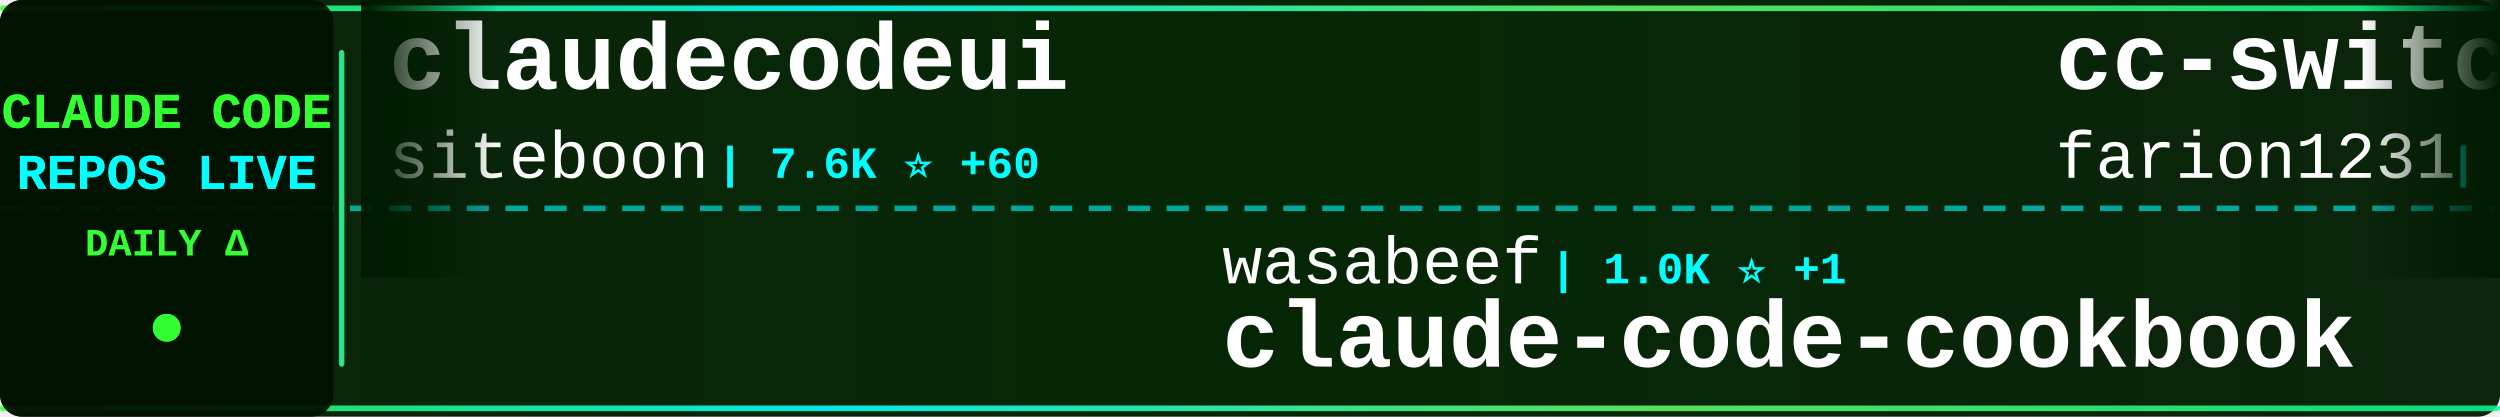
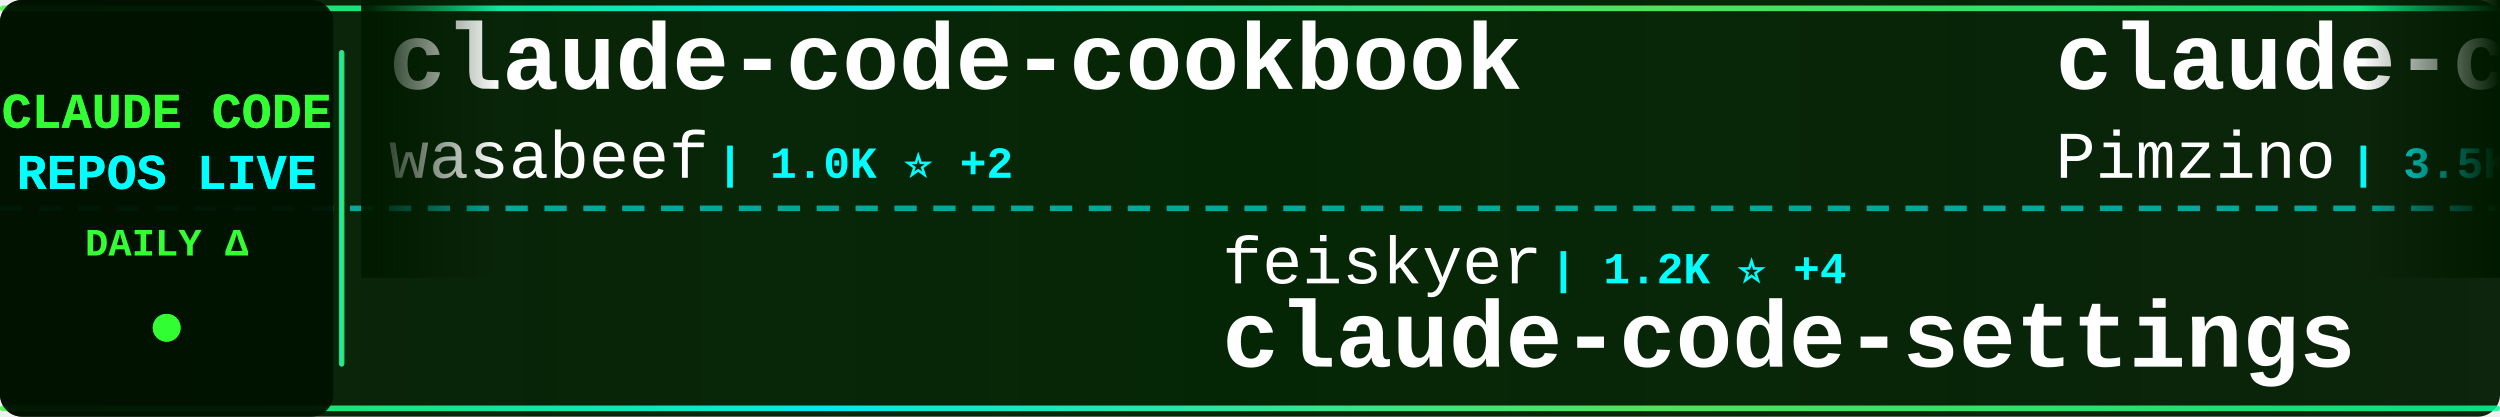
<svg xmlns="http://www.w3.org/2000/svg" width="900" height="150">
  <defs>
    <linearGradient id="tickerBg" x1="0%" y1="0%" x2="100%" y2="0%">
      <stop offset="0%" style="stop-color:#001a00;stop-opacity:0.95" />
      <stop offset="50%" style="stop-color:#002200;stop-opacity:0.98" />
      <stop offset="100%" style="stop-color:#001a00;stop-opacity:0.95" />
    </linearGradient>
    <linearGradient id="borderGrad" x1="0%" y1="0%" x2="100%" y2="0%">
      <stop offset="0%" style="stop-color:#33ff33;stop-opacity:0.85">
        <animate attributeName="stop-opacity" values="0.85;1;0.85" dur="2s" repeatCount="indefinite" />
      </stop>
      <stop offset="33%" style="stop-color:#00ffff;stop-opacity:0.9">
        <animate attributeName="stop-opacity" values="0.9;1;0.9" dur="2.2s" repeatCount="indefinite" />
      </stop>
      <stop offset="66%" style="stop-color:#66ff66;stop-opacity:0.85">
        <animate attributeName="stop-opacity" values="0.85;1;0.85" dur="1.8s" repeatCount="indefinite" />
      </stop>
      <stop offset="100%" style="stop-color:#00ff99;stop-opacity:0.85">
        <animate attributeName="stop-opacity" values="0.85;1;0.85" dur="2s" repeatCount="indefinite" />
      </stop>
    </linearGradient>
    <filter id="textGlow">
      <feGaussianBlur stdDeviation="0.1" result="coloredBlur" />
      <feMerge>
        <feMergeNode in="coloredBlur" />
        <feMergeNode in="SourceGraphic" />
      </feMerge>
    </filter>
    <filter id="metricGlow">
      <feGaussianBlur stdDeviation="0.2" result="coloredBlur" />
      <feMerge>
        <feMergeNode in="coloredBlur" />
        <feMergeNode in="SourceGraphic" />
      </feMerge>
    </filter>
    <linearGradient id="leftFade" x1="0%" y1="0%" x2="100%" y2="0%">
      <stop offset="0%" style="stop-color:#001a00;stop-opacity:1" />
      <stop offset="100%" style="stop-color:#001a00;stop-opacity:0" />
    </linearGradient>
    <linearGradient id="rightFade" x1="0%" y1="0%" x2="100%" y2="0%">
      <stop offset="0%" style="stop-color:#001a00;stop-opacity:0" />
      <stop offset="100%" style="stop-color:#001a00;stop-opacity:1" />
    </linearGradient>
  </defs>
  <rect width="900" height="150" fill="url(#tickerBg)" rx="8" />
  <rect x="0" y="2" width="900" height="2" fill="url(#borderGrad)" rx="1" />
  <rect x="0" y="146" width="900" height="2" fill="url(#borderGrad)" rx="1" />
  <line x1="0" y1="75" x2="900" y2="75" stroke="#00ffff" stroke-width="2" stroke-dasharray="8 6" opacity="0.6" />
  <rect x="0" y="0" width="120" height="150" fill="#001100" opacity="0.95" rx="8" />
  <text x="60" y="46" font-family="'Courier New', monospace" font-size="18" font-weight="bold" fill="#33ff33" text-anchor="middle" filter="url(#textGlow)">
    CLAUDE CODE
  </text>
  <text x="60" y="68" font-family="'Courier New', monospace" font-size="18" font-weight="bold" fill="#00ffff" text-anchor="middle" filter="url(#textGlow)">
    REPOS LIVE
  </text>
  <text x="60" y="92" font-family="'Courier New', monospace" font-size="14" font-weight="bold" fill="#33ff33" text-anchor="middle">
    DAILY Δ
  </text>
  <circle cx="60" cy="118" r="5" fill="#33ff33" filter="url(#metricGlow)">
    <animate attributeName="r" values="4;6;4" dur="1.5s" repeatCount="indefinite" />
    <animate attributeName="opacity" values="0.6;1;0.6" dur="1.5s" repeatCount="indefinite" />
  </circle>
  <rect x="122" y="18" width="2" height="114" fill="url(#borderGrad)" rx="1" />
  <clipPath id="tickerClip">
    <rect x="130" y="0" width="770" height="150" />
  </clipPath>
  <g clip-path="url(#tickerClip)">
    <g id="tickerItems">
      <animateTransform attributeName="transform" attributeType="XML" type="translate" from="0 0" to="-3000 0" dur="54s" repeatCount="indefinite" />
      <g transform="translate(0, 0)">
-         <text x="140" y="32" font-family="'Courier New', monospace" font-size="34" font-weight="bold" fill="#ffffff">claudecodeui</text>
-         <text x="140" y="64" font-family="'Courier New', monospace" font-size="24" font-weight="normal" fill="#ffffff" opacity="1.0">siteboon</text>
-         <text x="258" y="64" font-family="'Courier New', monospace" font-size="16" font-weight="bold" fill="#00ffff"> | 7.6K ⭐ +60</text>
+         <text x="140" y="32" font-family="'Courier New', monospace" font-size="34" font-weight="bold" fill="#ffffff">claude-code-cookbook</text>
+         <text x="140" y="64" font-family="'Courier New', monospace" font-size="24" font-weight="normal" fill="#ffffff" opacity="1.0">wasabeef</text>
+         <text x="258" y="64" font-family="'Courier New', monospace" font-size="16" font-weight="bold" fill="#00ffff"> | 1.0K ⭐ +2</text>
      </g>
      <g transform="translate(300, 0)">
-         <text x="140" y="102" font-family="'Courier New', monospace" font-size="24" font-weight="normal" fill="#ffffff" opacity="1.0">wasabeef</text>
-         <text x="258" y="102" font-family="'Courier New', monospace" font-size="16" font-weight="bold" fill="#00ffff"> | 1.0K ⭐ +1</text>
-         <text x="140" y="132" font-family="'Courier New', monospace" font-size="34" font-weight="bold" fill="#ffffff">claude-code-cookbook</text>
+         <text x="140" y="102" font-family="'Courier New', monospace" font-size="24" font-weight="normal" fill="#ffffff" opacity="1.0">feiskyer</text>
+         <text x="258" y="102" font-family="'Courier New', monospace" font-size="16" font-weight="bold" fill="#00ffff"> | 1.2K ⭐ +4</text>
+         <text x="140" y="132" font-family="'Courier New', monospace" font-size="34" font-weight="bold" fill="#ffffff">claude-code-settings</text>
      </g>
      <g transform="translate(600, 0)">
-         <text x="140" y="32" font-family="'Courier New', monospace" font-size="34" font-weight="bold" fill="#ffffff">cc-switch</text>
-         <text x="140" y="64" font-family="'Courier New', monospace" font-size="24" font-weight="normal" fill="#ffffff" opacity="1.0">farion1231</text>
-         <text x="282" y="64" font-family="'Courier New', monospace" font-size="16" font-weight="bold" fill="#00ffff"> | 23.1K ⭐ +503</text>
+         <text x="140" y="32" font-family="'Courier New', monospace" font-size="34" font-weight="bold" fill="#ffffff">claude-code-spec-workflo...</text>
+         <text x="140" y="64" font-family="'Courier New', monospace" font-size="24" font-weight="normal" fill="#ffffff" opacity="1.0">Pimzino</text>
+         <text x="246" y="64" font-family="'Courier New', monospace" font-size="16" font-weight="bold" fill="#00ffff"> | 3.5K ⭐ +5</text>
      </g>
      <g transform="translate(900, 0)">
-         <text x="140" y="102" font-family="'Courier New', monospace" font-size="24" font-weight="normal" fill="#ffffff" opacity="1.0">d-kimuson</text>
-         <text x="270" y="102" font-family="'Courier New', monospace" font-size="16" font-weight="bold" fill="#00ffff"> | 933 ⭐ +5</text>
-         <text x="140" y="132" font-family="'Courier New', monospace" font-size="34" font-weight="bold" fill="#ffffff">claude-code-viewer</text>
+         <text x="140" y="102" font-family="'Courier New', monospace" font-size="24" font-weight="normal" fill="#ffffff" opacity="1.0">ericbuess</text>
+         <text x="270" y="102" font-family="'Courier New', monospace" font-size="16" font-weight="bold" fill="#00ffff"> | 712 ⭐ +2</text>
+         <text x="140" y="132" font-family="'Courier New', monospace" font-size="34" font-weight="bold" fill="#ffffff">claude-code-docs</text>
      </g>
      <g transform="translate(1200, 0)">
-         <text x="140" y="32" font-family="'Courier New', monospace" font-size="34" font-weight="bold" fill="#ffffff">claude-task-master</text>
-         <text x="140" y="64" font-family="'Courier New', monospace" font-size="24" font-weight="normal" fill="#ffffff" opacity="1.0">eyaltoledano</text>
-         <text x="306" y="64" font-family="'Courier New', monospace" font-size="16" font-weight="bold" fill="#00ffff"> | 25.7K ⭐ +27</text>
+         <text x="140" y="32" font-family="'Courier New', monospace" font-size="34" font-weight="bold" fill="#ffffff">claude-code-guide</text>
+         <text x="140" y="64" font-family="'Courier New', monospace" font-size="24" font-weight="normal" fill="#ffffff" opacity="1.0">zebbern</text>
+         <text x="246" y="64" font-family="'Courier New', monospace" font-size="16" font-weight="bold" fill="#00ffff"> | 3.5K ⭐ +7</text>
      </g>
      <g transform="translate(1500, 0)">
-         <text x="140" y="102" font-family="'Courier New', monospace" font-size="24" font-weight="normal" fill="#ffffff" opacity="1.0">snarktank</text>
-         <text x="270" y="102" font-family="'Courier New', monospace" font-size="16" font-weight="bold" fill="#00ffff"> | 11.9K ⭐ +97</text>
-         <text x="140" y="132" font-family="'Courier New', monospace" font-size="34" font-weight="bold" fill="#ffffff">ralph</text>
+         <text x="140" y="102" font-family="'Courier New', monospace" font-size="24" font-weight="normal" fill="#ffffff" opacity="1.0">simonw</text>
+         <text x="234" y="102" font-family="'Courier New', monospace" font-size="16" font-weight="bold" fill="#00ffff"> | 1.1K ⭐ +4</text>
+         <text x="140" y="132" font-family="'Courier New', monospace" font-size="34" font-weight="bold" fill="#ffffff">claude-code-transcripts</text>
      </g>
      <g transform="translate(1800, 0)">
-         <text x="140" y="32" font-family="'Courier New', monospace" font-size="34" font-weight="bold" fill="#ffffff">claude-code-prompt-impro...</text>
-         <text x="140" y="64" font-family="'Courier New', monospace" font-size="24" font-weight="normal" fill="#ffffff" opacity="1.0">severity1</text>
-         <text x="270" y="64" font-family="'Courier New', monospace" font-size="16" font-weight="bold" fill="#00ffff"> | 1.2K ⭐ +1</text>
+         <text x="140" y="32" font-family="'Courier New', monospace" font-size="34" font-weight="bold" fill="#ffffff">nanoclaw</text>
+         <text x="140" y="64" font-family="'Courier New', monospace" font-size="24" font-weight="normal" fill="#ffffff" opacity="1.0">qwibitai</text>
+         <text x="258" y="64" font-family="'Courier New', monospace" font-size="16" font-weight="bold" fill="#00ffff"> | 18.1K ⭐ +513</text>
      </g>
      <g transform="translate(2100, 0)">
-         <text x="140" y="102" font-family="'Courier New', monospace" font-size="24" font-weight="normal" fill="#ffffff" opacity="1.0">pedrohcgs</text>
-         <text x="270" y="102" font-family="'Courier New', monospace" font-size="16" font-weight="bold" fill="#00ffff"> | 514 ⭐ +13</text>
-         <text x="140" y="132" font-family="'Courier New', monospace" font-size="34" font-weight="bold" fill="#ffffff">claude-code-my-workflow</text>
+         <text x="140" y="102" font-family="'Courier New', monospace" font-size="24" font-weight="normal" fill="#ffffff" opacity="1.0">JessyTsui</text>
+         <text x="270" y="102" font-family="'Courier New', monospace" font-size="16" font-weight="bold" fill="#00ffff"> | 1.1K ⭐ +6</text>
+         <text x="140" y="132" font-family="'Courier New', monospace" font-size="34" font-weight="bold" fill="#ffffff">Claude-Code-Remote</text>
      </g>
      <g transform="translate(2400, 0)">
-         <text x="140" y="32" font-family="'Courier New', monospace" font-size="34" font-weight="bold" fill="#ffffff">awesome-claude-code-suba...</text>
-         <text x="140" y="64" font-family="'Courier New', monospace" font-size="24" font-weight="normal" fill="#ffffff" opacity="1.0">VoltAgent</text>
-         <text x="270" y="64" font-family="'Courier New', monospace" font-size="16" font-weight="bold" fill="#00ffff"> | 12.3K ⭐ +200</text>
+         <text x="140" y="32" font-family="'Courier New', monospace" font-size="34" font-weight="bold" fill="#ffffff">oh-my-opencode</text>
+         <text x="140" y="64" font-family="'Courier New', monospace" font-size="24" font-weight="normal" fill="#ffffff" opacity="1.0">code-yeongyu</text>
+         <text x="306" y="64" font-family="'Courier New', monospace" font-size="16" font-weight="bold" fill="#00ffff"> | 36.5K ⭐ +370</text>
      </g>
      <g transform="translate(2700, 0)">
-         <text x="140" y="102" font-family="'Courier New', monospace" font-size="24" font-weight="normal" fill="#ffffff" opacity="1.0">sugyan</text>
-         <text x="234" y="102" font-family="'Courier New', monospace" font-size="16" font-weight="bold" fill="#00ffff"> | 941 ⭐ +3</text>
-         <text x="140" y="132" font-family="'Courier New', monospace" font-size="34" font-weight="bold" fill="#ffffff">claude-code-webui</text>
+         <text x="140" y="102" font-family="'Courier New', monospace" font-size="24" font-weight="normal" fill="#ffffff" opacity="1.0">sickn33</text>
+         <text x="246" y="102" font-family="'Courier New', monospace" font-size="16" font-weight="bold" fill="#00ffff"> | 18.5K ⭐ +498</text>
+         <text x="140" y="132" font-family="'Courier New', monospace" font-size="34" font-weight="bold" fill="#ffffff">antigravity-awesome-skil...</text>
      </g>
      <g transform="translate(3000, 0)">
-         <text x="140" y="32" font-family="'Courier New', monospace" font-size="34" font-weight="bold" fill="#ffffff">claudecodeui</text>
-         <text x="140" y="64" font-family="'Courier New', monospace" font-size="24" font-weight="normal" fill="#ffffff" opacity="1.0">siteboon</text>
-         <text x="258" y="64" font-family="'Courier New', monospace" font-size="16" font-weight="bold" fill="#00ffff"> | 7.6K ⭐ +60</text>
+         <text x="140" y="32" font-family="'Courier New', monospace" font-size="34" font-weight="bold" fill="#ffffff">claude-code-cookbook</text>
+         <text x="140" y="64" font-family="'Courier New', monospace" font-size="24" font-weight="normal" fill="#ffffff" opacity="1.0">wasabeef</text>
+         <text x="258" y="64" font-family="'Courier New', monospace" font-size="16" font-weight="bold" fill="#00ffff"> | 1.0K ⭐ +2</text>
      </g>
      <g transform="translate(3300, 0)">
-         <text x="140" y="102" font-family="'Courier New', monospace" font-size="24" font-weight="normal" fill="#ffffff" opacity="1.0">wasabeef</text>
-         <text x="258" y="102" font-family="'Courier New', monospace" font-size="16" font-weight="bold" fill="#00ffff"> | 1.0K ⭐ +1</text>
-         <text x="140" y="132" font-family="'Courier New', monospace" font-size="34" font-weight="bold" fill="#ffffff">claude-code-cookbook</text>
+         <text x="140" y="102" font-family="'Courier New', monospace" font-size="24" font-weight="normal" fill="#ffffff" opacity="1.0">feiskyer</text>
+         <text x="258" y="102" font-family="'Courier New', monospace" font-size="16" font-weight="bold" fill="#00ffff"> | 1.2K ⭐ +4</text>
+         <text x="140" y="132" font-family="'Courier New', monospace" font-size="34" font-weight="bold" fill="#ffffff">claude-code-settings</text>
      </g>
      <g transform="translate(3600, 0)">
-         <text x="140" y="32" font-family="'Courier New', monospace" font-size="34" font-weight="bold" fill="#ffffff">cc-switch</text>
-         <text x="140" y="64" font-family="'Courier New', monospace" font-size="24" font-weight="normal" fill="#ffffff" opacity="1.0">farion1231</text>
-         <text x="282" y="64" font-family="'Courier New', monospace" font-size="16" font-weight="bold" fill="#00ffff"> | 23.1K ⭐ +503</text>
+         <text x="140" y="32" font-family="'Courier New', monospace" font-size="34" font-weight="bold" fill="#ffffff">claude-code-spec-workflo...</text>
+         <text x="140" y="64" font-family="'Courier New', monospace" font-size="24" font-weight="normal" fill="#ffffff" opacity="1.0">Pimzino</text>
+         <text x="246" y="64" font-family="'Courier New', monospace" font-size="16" font-weight="bold" fill="#00ffff"> | 3.5K ⭐ +5</text>
      </g>
      <g transform="translate(3900, 0)">
-         <text x="140" y="102" font-family="'Courier New', monospace" font-size="24" font-weight="normal" fill="#ffffff" opacity="1.0">d-kimuson</text>
-         <text x="270" y="102" font-family="'Courier New', monospace" font-size="16" font-weight="bold" fill="#00ffff"> | 933 ⭐ +5</text>
-         <text x="140" y="132" font-family="'Courier New', monospace" font-size="34" font-weight="bold" fill="#ffffff">claude-code-viewer</text>
+         <text x="140" y="102" font-family="'Courier New', monospace" font-size="24" font-weight="normal" fill="#ffffff" opacity="1.0">ericbuess</text>
+         <text x="270" y="102" font-family="'Courier New', monospace" font-size="16" font-weight="bold" fill="#00ffff"> | 712 ⭐ +2</text>
+         <text x="140" y="132" font-family="'Courier New', monospace" font-size="34" font-weight="bold" fill="#ffffff">claude-code-docs</text>
      </g>
    </g>
  </g>
  <rect x="130" y="0" width="50" height="100" fill="url(#leftFade)" />
  <rect x="850" y="0" width="50" height="100" fill="url(#rightFade)" />
</svg>
